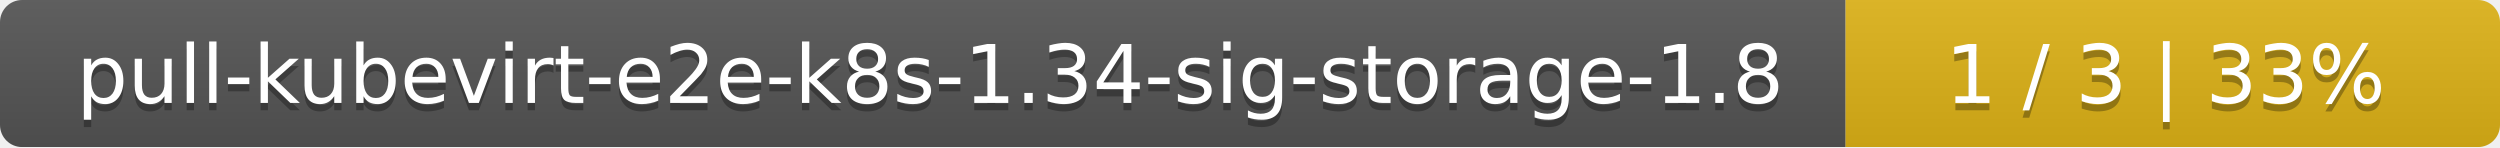
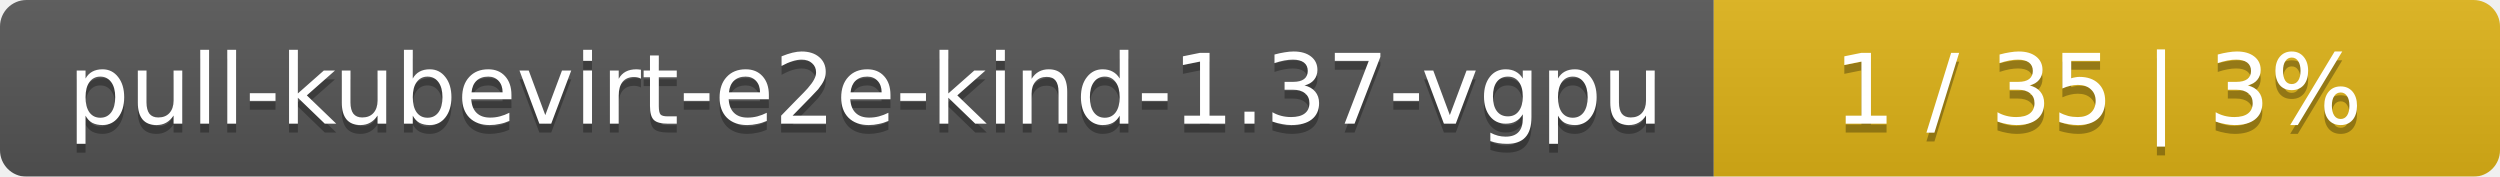
- <svg xmlns="http://www.w3.org/2000/svg" width="340" height="20">
+ <svg xmlns="http://www.w3.org/2000/svg" width="283" height="20">
  <linearGradient id="smooth" x2="0" y2="100%">
    <stop offset="0" stop-color="#bbb" stop-opacity=".1" />
    <stop offset="1" stop-opacity=".1" />
  </linearGradient>
  <mask id="round">
-     <rect width="340" height="20" rx="3" fill="#fff" />
+     <rect width="283" height="20" rx="3" fill="#fff" />
  </mask>
  <g mask="url(#round)">
-     <rect width="251" height="20" fill="#555" />
-     <rect x="251" width="89" height="20" fill="#dfb317" />
-     <rect width="340" height="20" fill="url(#smooth)" />
+     <rect width="194" height="20" fill="#555" />
+     <rect x="194" width="89" height="20" fill="#dfb317" />
+     <rect width="283" height="20" fill="url(#smooth)" />
  </g>
  <g fill="#fff" text-anchor="middle" font-family="DejaVu Sans,Verdana,Geneva,sans-serif" font-size="11">
-     <text x="126.5" y="15" fill="#010101" fill-opacity=".3">pull-kubevirt-e2e-k8s-1.34-sig-storage-1.8</text>
-     <text x="126.5" y="14">pull-kubevirt-e2e-k8s-1.34-sig-storage-1.8</text>
-     <text x="294.5" y="15" fill="#010101" fill-opacity=".3">1 / 3    |    33%</text>
-     <text x="294.5" y="14">1 / 3    |    33%</text>
+     <text x="98" y="15" fill="#010101" fill-opacity=".3">pull-kubevirt-e2e-kind-1.37-vgpu</text>
+     <text x="98" y="14">pull-kubevirt-e2e-kind-1.37-vgpu</text>
+     <text x="237.5" y="15" fill="#010101" fill-opacity=".3">1 / 35    |    3%</text>
+     <text x="237.5" y="14">1 / 35    |    3%</text>
  </g>
</svg>
